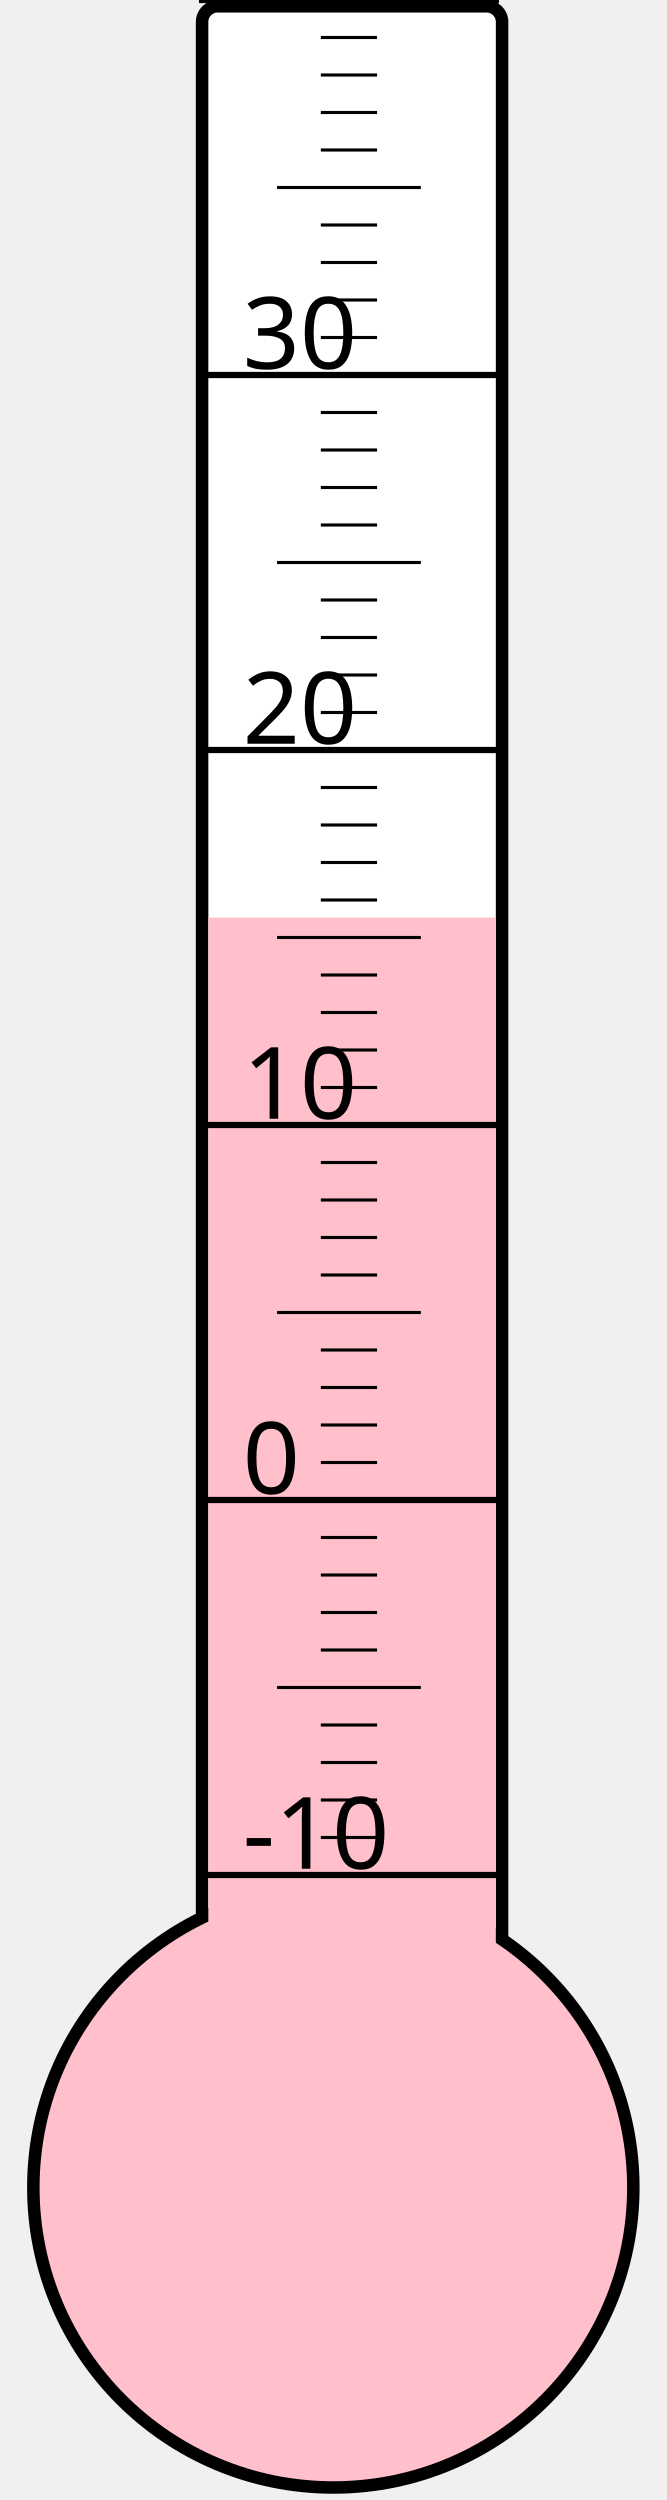
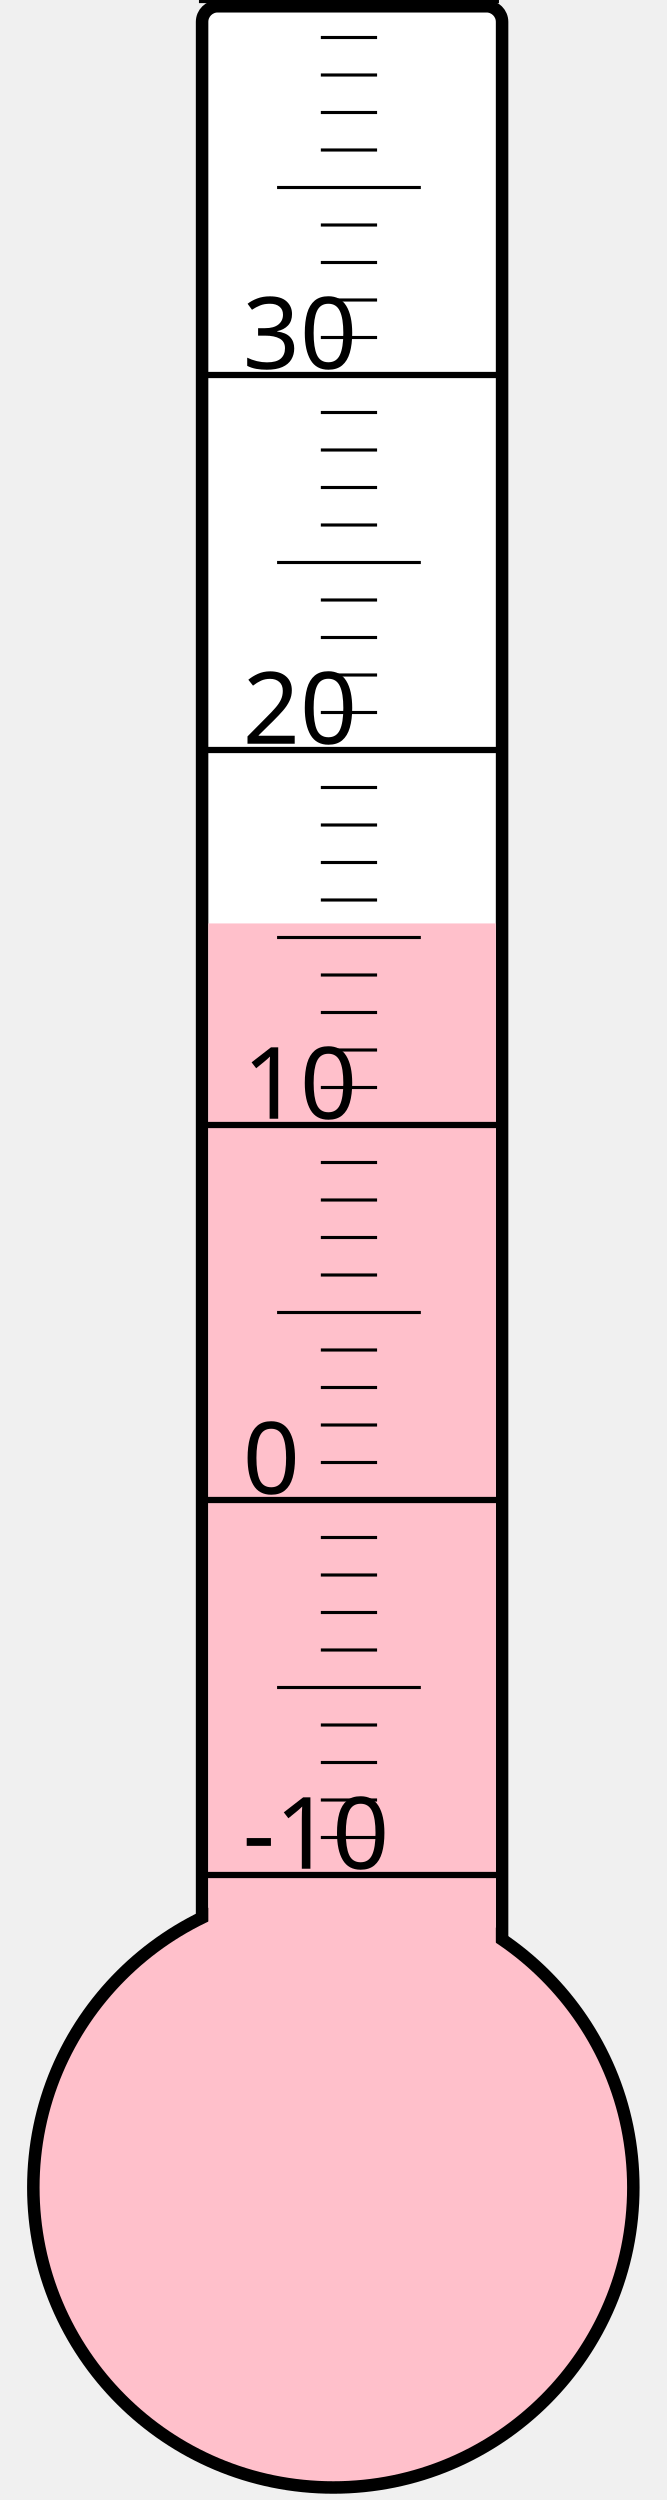
<svg xmlns="http://www.w3.org/2000/svg" width="40px" height="150px" viewBox="0 0 200 800">
  <rect width="200" height="800" x="0" y="0" style="fill: #ffffeb; fill-opacity: 0;" />
  <rect width="96" height="680" x="58" y="2" rx="5" ry="5" style="fill: white; fill-opacity: 1; stroke: black; stroke-width: 4;" />
  <circle cx="100" cy="700" r="96" style="fill: pink; stroke: black; stroke-width: 4;" />
-   <rect width="92" height="406.375" x="60" y="293.625" style="fill: pink; fill-opacity: 1; stroke-width: 0;" />
+   <rect width="92" height="404.5" x="60" y="295.5" style="fill: pink; fill-opacity: 1; stroke-width: 0;" />
  <text x="71" y="598" style="font-family: sans-serif; font-size: 24pt;">-10</text>
  <text x="71" y="478" style="font-family: sans-serif; font-size: 24pt;">0</text>
  <text x="71" y="358" style="font-family: sans-serif; font-size: 24pt;">10</text>
  <text x="71" y="238" style="font-family: sans-serif; font-size: 24pt;">20</text>
  <text x="71" y="118" style="font-family: sans-serif; font-size: 24pt;">30</text>
  <g style="stroke: black;">
    <line x1="57" y1="600" x2="153" y2="600" style="stroke-width: 2;" />
    <line x1="96" y1="588" x2="114" y2="588" style="stroke-width: 1;" />
    <line x1="96" y1="576" x2="114" y2="576" style="stroke-width: 1;" />
    <line x1="96" y1="564" x2="114" y2="564" style="stroke-width: 1;" />
    <line x1="96" y1="552" x2="114" y2="552" style="stroke-width: 1;" />
    <line x1="82" y1="540" x2="128" y2="540" style="stroke-width: 1;" />
    <line x1="96" y1="528" x2="114" y2="528" style="stroke-width: 1;" />
    <line x1="96" y1="516" x2="114" y2="516" style="stroke-width: 1;" />
    <line x1="96" y1="504" x2="114" y2="504" style="stroke-width: 1;" />
    <line x1="96" y1="492" x2="114" y2="492" style="stroke-width: 1;" />
    <line x1="57" y1="480" x2="153" y2="480" style="stroke-width: 2;" />
    <line x1="96" y1="468" x2="114" y2="468" style="stroke-width: 1;" />
    <line x1="96" y1="456" x2="114" y2="456" style="stroke-width: 1;" />
    <line x1="96" y1="444" x2="114" y2="444" style="stroke-width: 1;" />
    <line x1="96" y1="432" x2="114" y2="432" style="stroke-width: 1;" />
    <line x1="82" y1="420" x2="128" y2="420" style="stroke-width: 1;" />
    <line x1="96" y1="408" x2="114" y2="408" style="stroke-width: 1;" />
    <line x1="96" y1="396" x2="114" y2="396" style="stroke-width: 1;" />
    <line x1="96" y1="384" x2="114" y2="384" style="stroke-width: 1;" />
    <line x1="96" y1="372" x2="114" y2="372" style="stroke-width: 1;" />
    <line x1="57" y1="360" x2="153" y2="360" style="stroke-width: 2;" />
    <line x1="96" y1="348" x2="114" y2="348" style="stroke-width: 1;" />
    <line x1="96" y1="336" x2="114" y2="336" style="stroke-width: 1;" />
    <line x1="96" y1="324" x2="114" y2="324" style="stroke-width: 1;" />
    <line x1="96" y1="312" x2="114" y2="312" style="stroke-width: 1;" />
    <line x1="82" y1="300" x2="128" y2="300" style="stroke-width: 1;" />
    <line x1="96" y1="288" x2="114" y2="288" style="stroke-width: 1;" />
    <line x1="96" y1="276" x2="114" y2="276" style="stroke-width: 1;" />
    <line x1="96" y1="264" x2="114" y2="264" style="stroke-width: 1;" />
    <line x1="96" y1="252" x2="114" y2="252" style="stroke-width: 1;" />
    <line x1="57" y1="240" x2="153" y2="240" style="stroke-width: 2;" />
    <line x1="96" y1="228" x2="114" y2="228" style="stroke-width: 1;" />
    <line x1="96" y1="216" x2="114" y2="216" style="stroke-width: 1;" />
    <line x1="96" y1="204" x2="114" y2="204" style="stroke-width: 1;" />
    <line x1="96" y1="192" x2="114" y2="192" style="stroke-width: 1;" />
    <line x1="82" y1="180" x2="128" y2="180" style="stroke-width: 1;" />
    <line x1="96" y1="168" x2="114" y2="168" style="stroke-width: 1;" />
    <line x1="96" y1="156" x2="114" y2="156" style="stroke-width: 1;" />
    <line x1="96" y1="144" x2="114" y2="144" style="stroke-width: 1;" />
    <line x1="96" y1="132" x2="114" y2="132" style="stroke-width: 1;" />
    <line x1="57" y1="120" x2="153" y2="120" style="stroke-width: 2;" />
    <line x1="96" y1="108" x2="114" y2="108" style="stroke-width: 1;" />
    <line x1="96" y1="96" x2="114" y2="96" style="stroke-width: 1;" />
    <line x1="96" y1="84" x2="114" y2="84" style="stroke-width: 1;" />
    <line x1="96" y1="72" x2="114" y2="72" style="stroke-width: 1;" />
    <line x1="82" y1="60" x2="128" y2="60" style="stroke-width: 1;" />
    <line x1="96" y1="48" x2="114" y2="48" style="stroke-width: 1;" />
    <line x1="96" y1="36" x2="114" y2="36" style="stroke-width: 1;" />
    <line x1="96" y1="24" x2="114" y2="24" style="stroke-width: 1;" />
    <line x1="96" y1="12" x2="114" y2="12" style="stroke-width: 1;" />
    <line x1="57" y1="0" x2="153" y2="0" style="stroke-width: 2;" />
  </g>
</svg>
